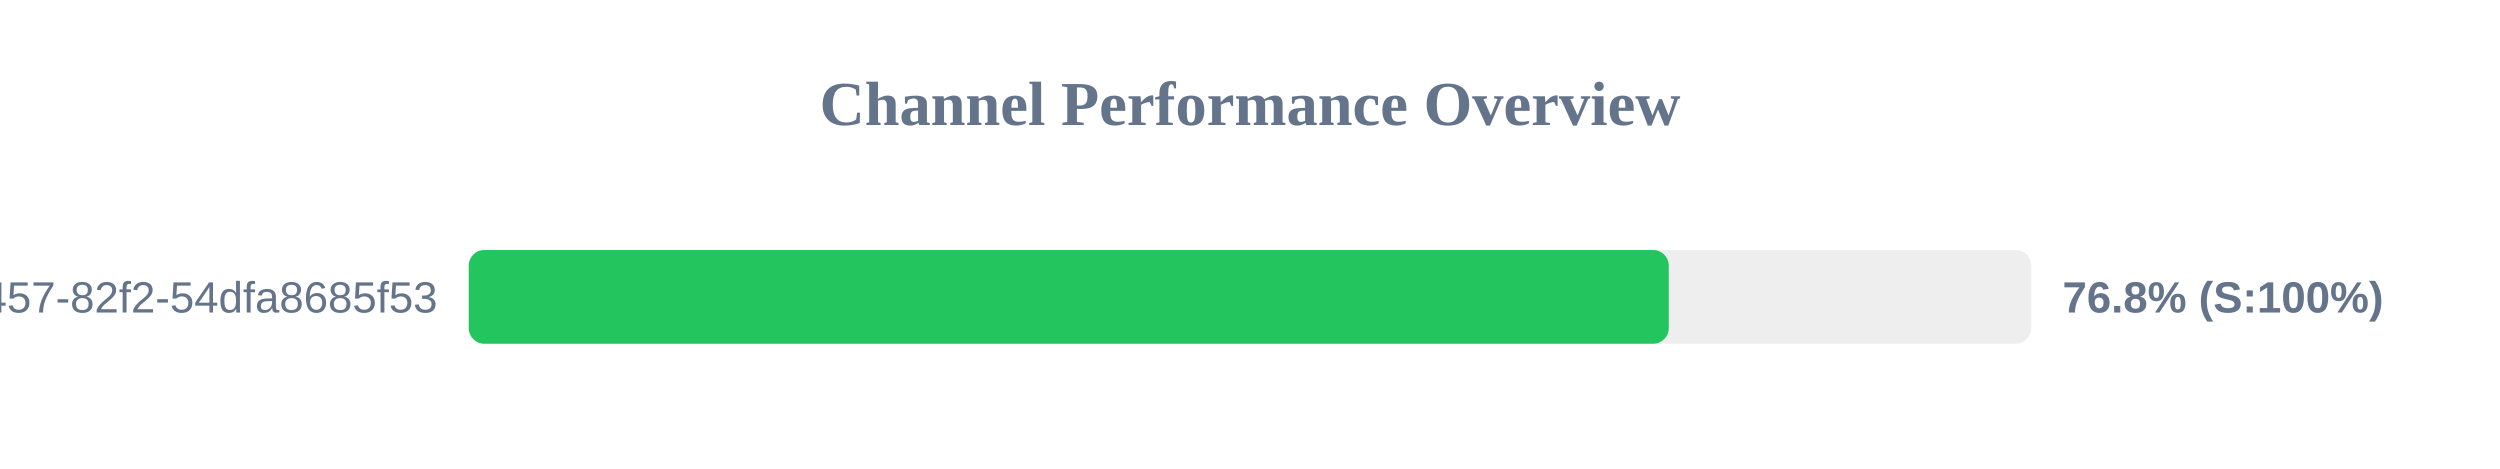
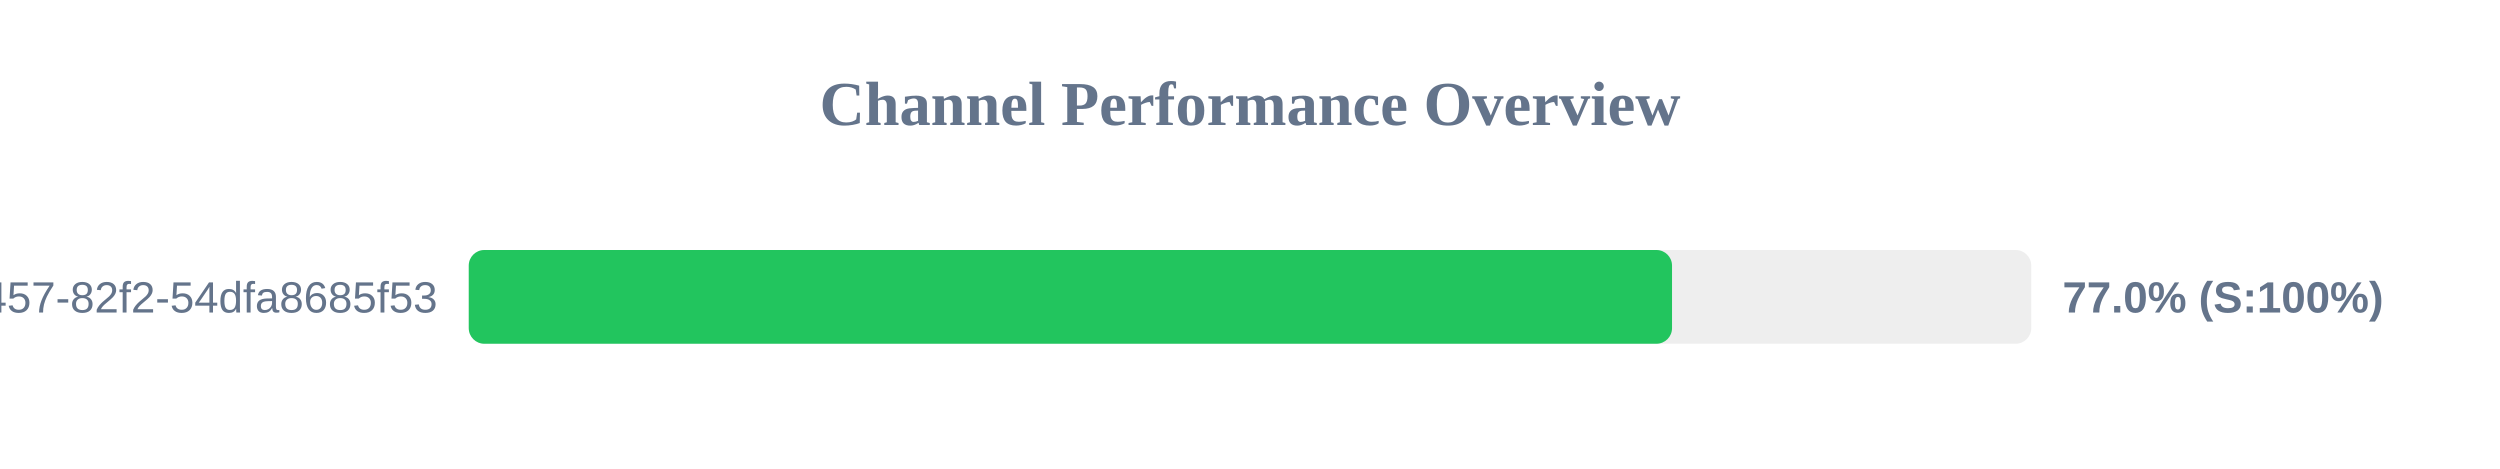
<svg xmlns="http://www.w3.org/2000/svg" width="800" height="150" version="1.1">
  <style>
        .row { font: 14px Arial; fill: #64748b; }
        .score { font: bold 14px Arial; fill: #64748b; }
    </style>
  <text x="400" y="40" text-anchor="middle" font-size="20px" font-weight="bold" fill="#64748b">Channel Performance Overview</text>
  <rect x="150" y="80" width="500" height="30" fill="#eee" rx="5" />
-   <rect x="150" y="80" width="384.0" height="30" fill="#22c55e" rx="5" />
+   <rect x="150" y="80" width="385.05" height="30" fill="#22c55e" rx="5" />
  <text x="140" y="100" text-anchor="end" class="row">?uuid=413c8b50-96bf-4457-82f2-54dfa8685f53</text>
-   <text x="660" y="100" text-anchor="start" class="score">76.8% (S:100%)</text>
+   <text x="660" y="100" text-anchor="start" class="score">77.0% (S:100%)</text>
</svg>
